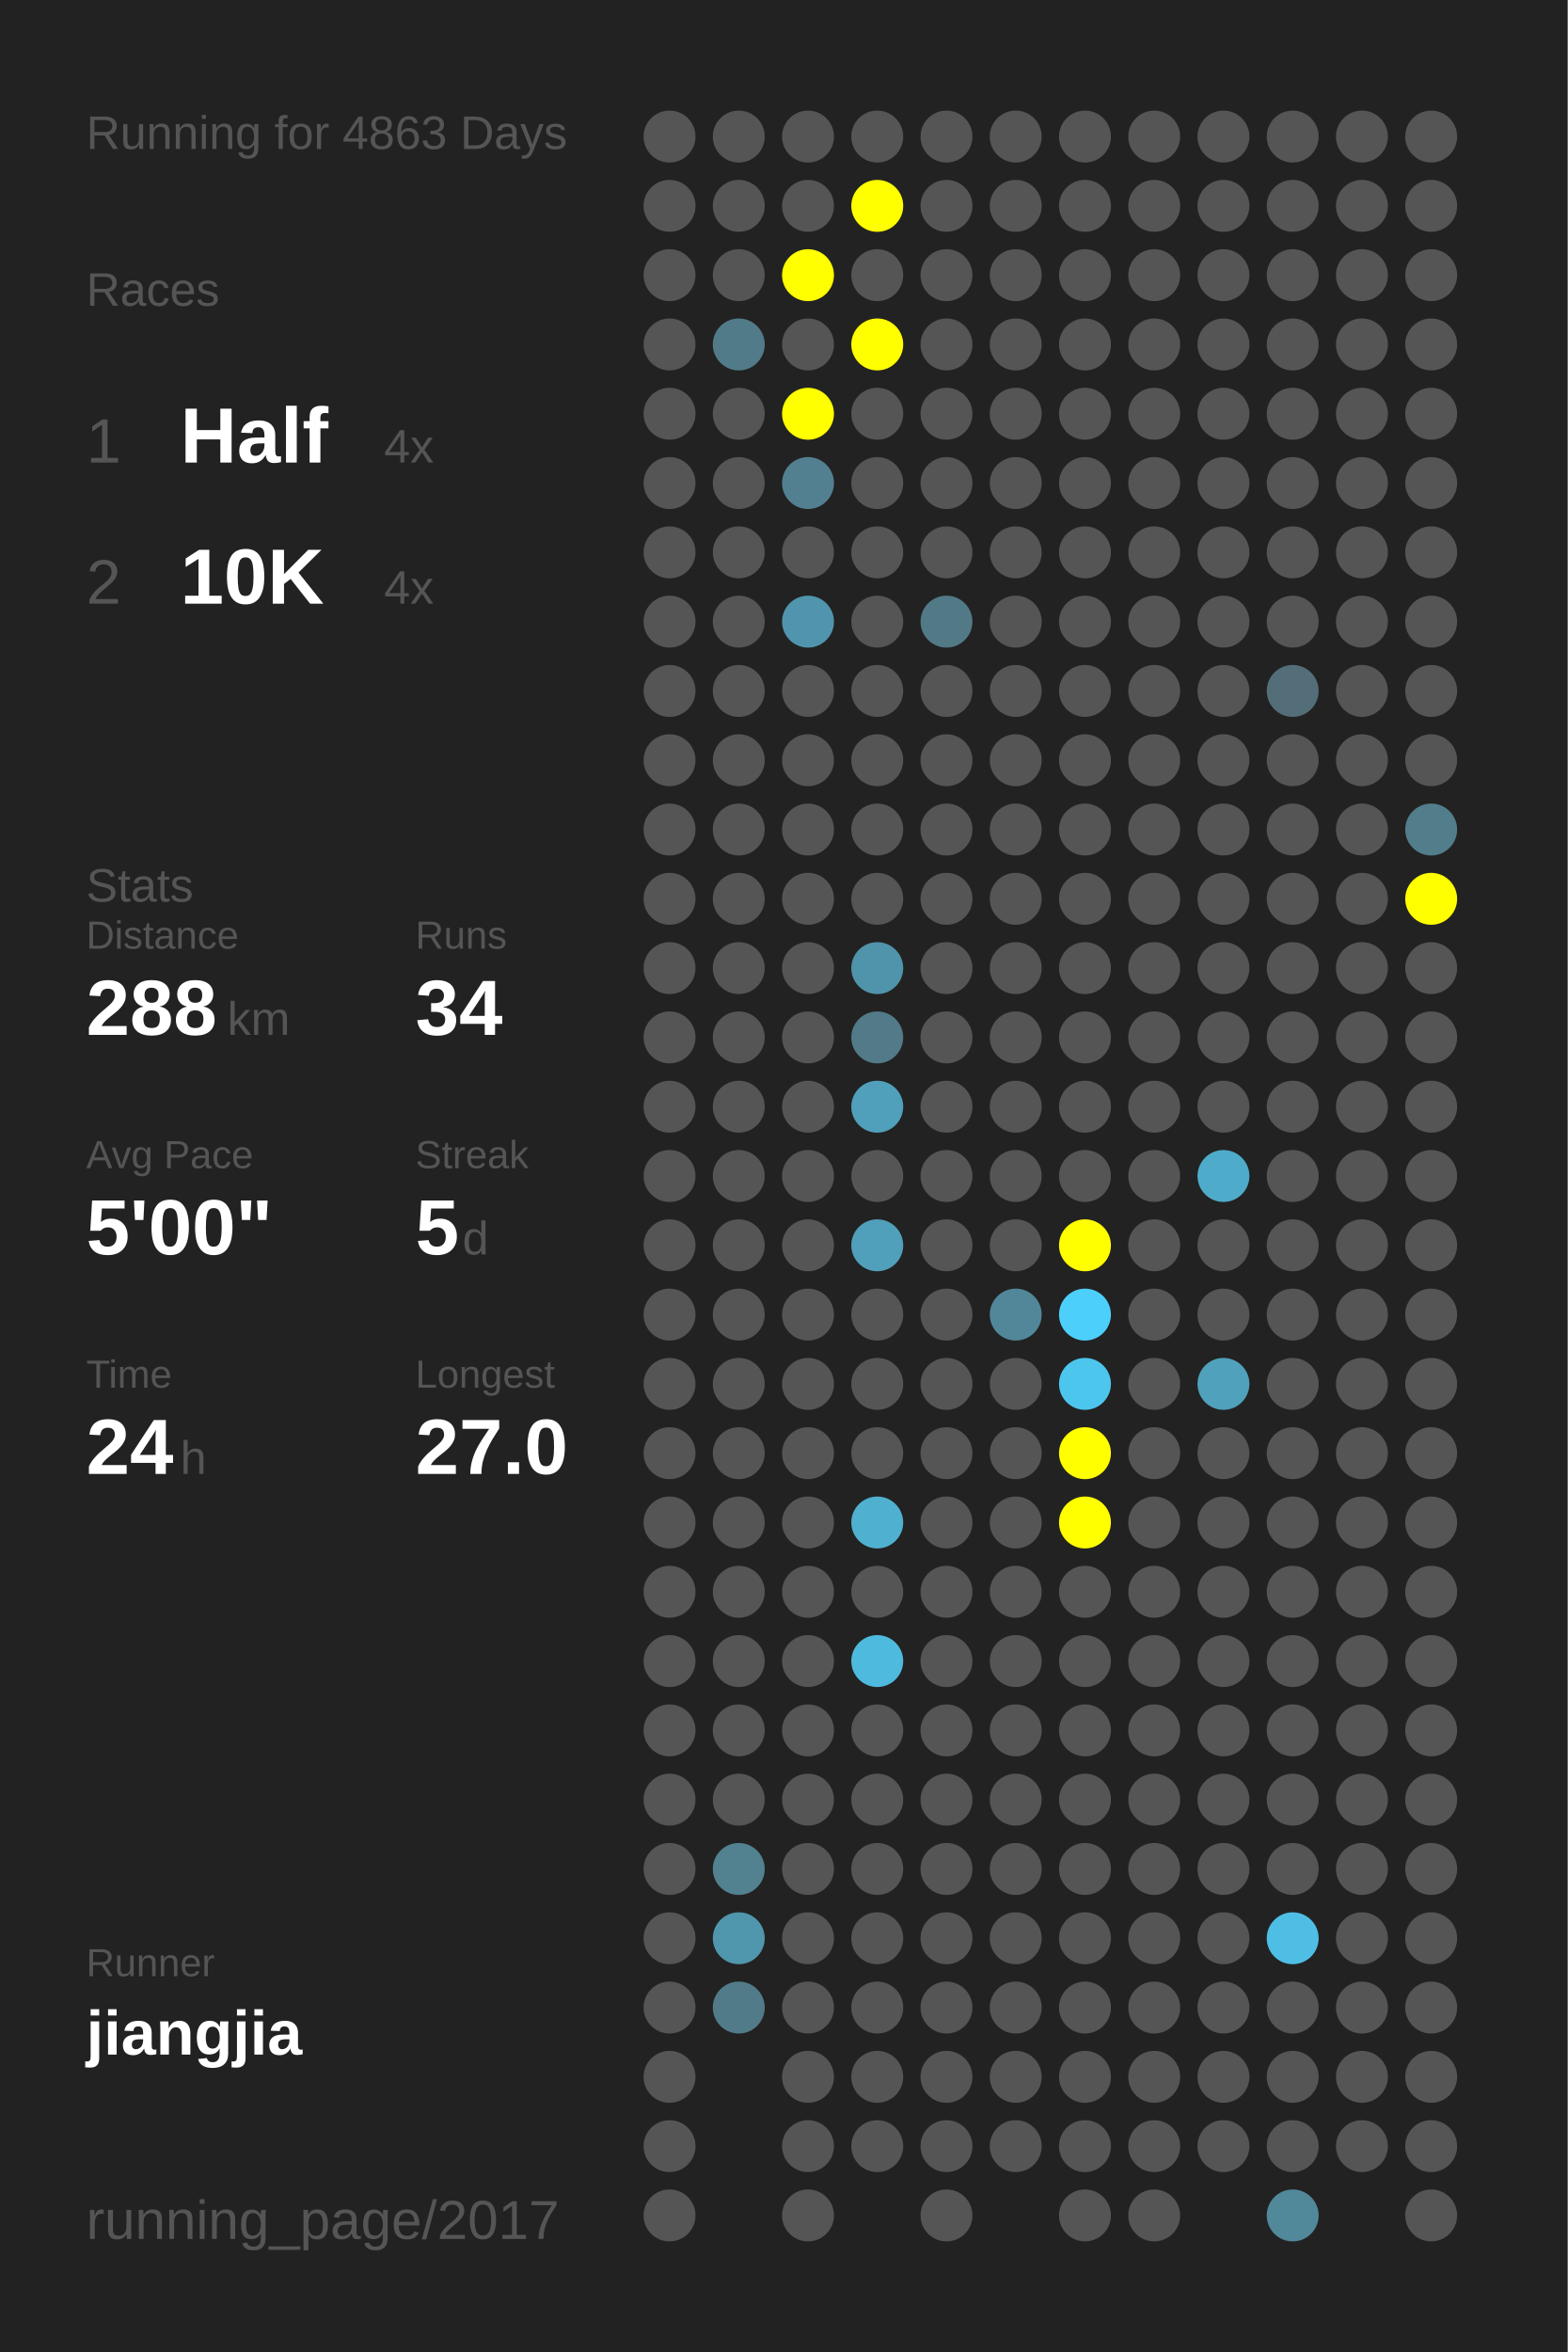
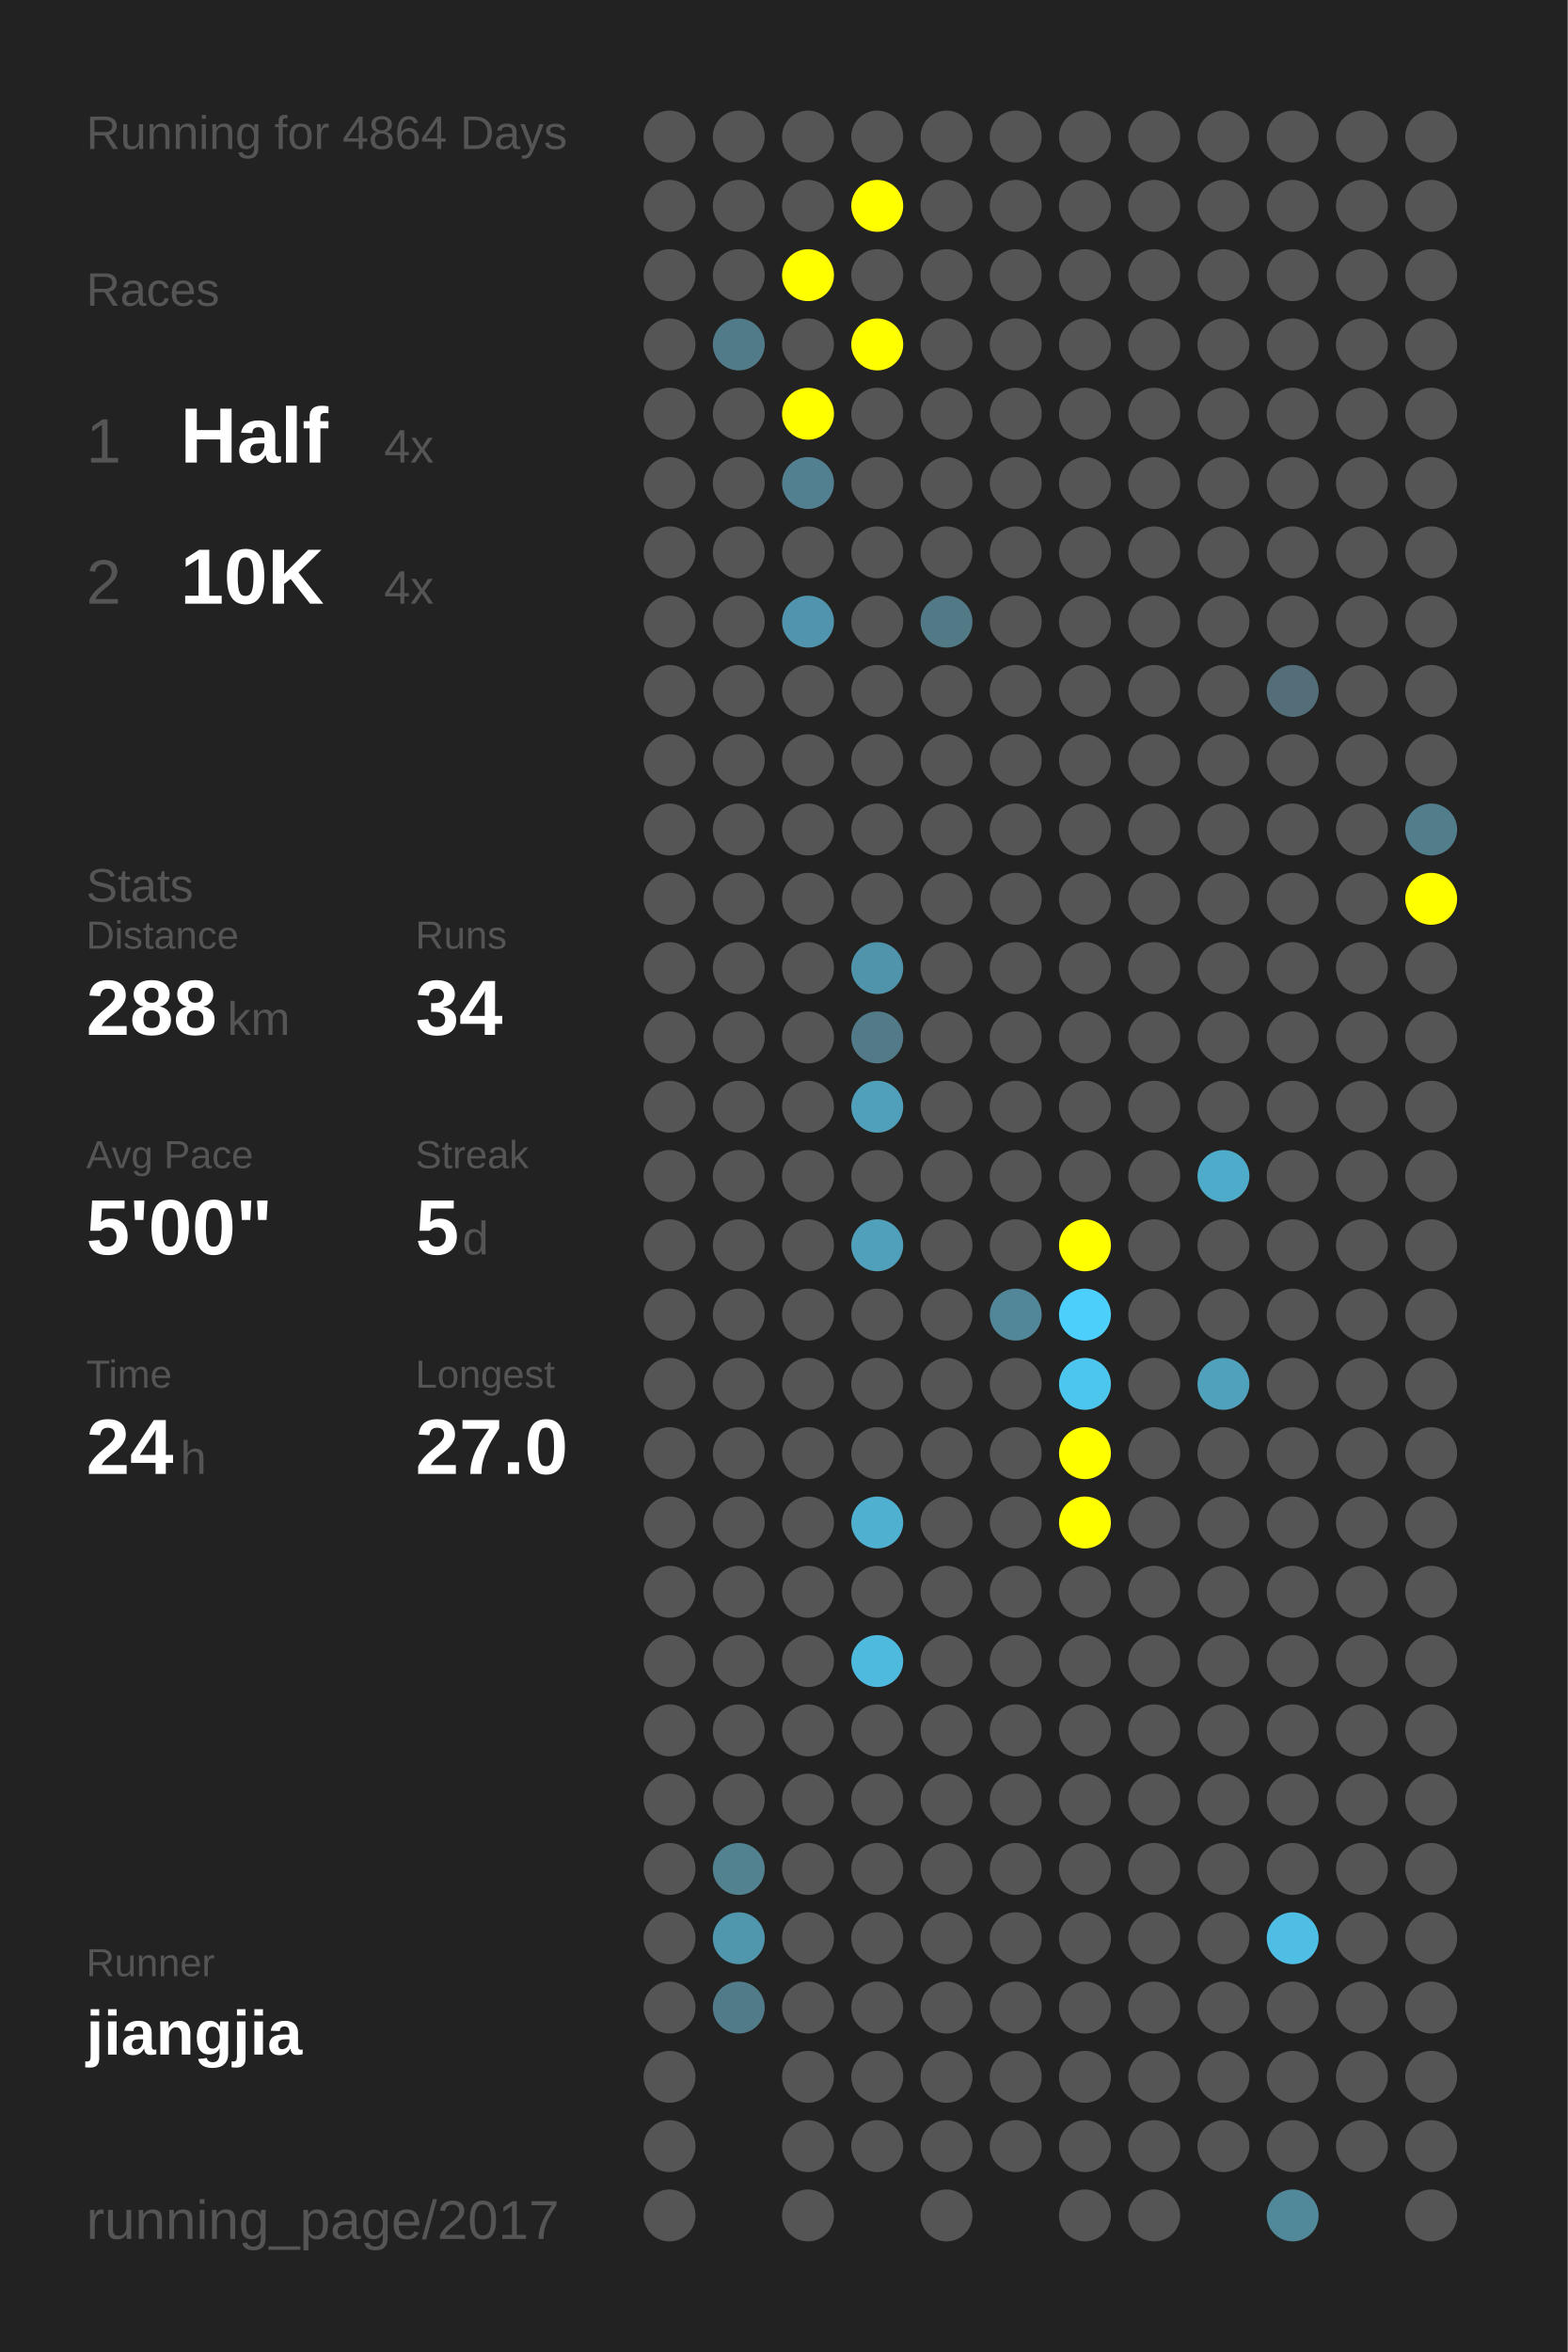
<svg xmlns="http://www.w3.org/2000/svg" baseProfile="full" height="300mm" version="1.1" viewBox="0,0,200,300" width="200mm">
  <defs />
  <rect fill="#222222" height="300" width="200" x="0" y="0" />
-   <text fill="#555555" style="font-size:6px; font-family:Arial;" x="11" y="19">Running for 4863 Days</text>
+   <text fill="#555555" style="font-size:6px; font-family:Arial;" x="11" y="19">Running for 4864 Days</text>
  <text fill="#555555" style="font-size:6px; font-family:Arial;" x="11" y="39">Races</text>
  <text fill="#555555" style="font-size:8px; font-family:Arial;" x="11" y="59">1</text>
  <text fill="#FFFFFF" style="font-size:10px; font-family:Arial; font-weight:bold;" x="23" y="59">Half</text>
  <text fill="#555555" style="font-size:6px; font-family:Arial;" x="49" y="59">4x</text>
  <text fill="#555555" style="font-size:8px; font-family:Arial;" x="11" y="77">2</text>
  <text fill="#FFFFFF" style="font-size:10px; font-family:Arial; font-weight:bold;" x="23" y="77">10K</text>
  <text fill="#555555" style="font-size:6px; font-family:Arial;" x="49" y="77">4x</text>
  <text fill="#555555" style="font-size:6px; font-family:Arial;" x="11" y="115">Stats</text>
  <text fill="#555555" style="font-size:5px; font-family:Arial;" x="11" y="121">Distance</text>
  <text fill="#FFFFFF" style="font-size:10px; font-family:Arial; font-weight:bold;" x="11" y="132">288</text>
  <text fill="#555555" style="font-size:6px; font-family:Arial;" x="29" y="132">km</text>
  <text fill="#555555" style="font-size:5px; font-family:Arial;" x="53" y="121">Runs</text>
  <text fill="#FFFFFF" style="font-size:10px; font-family:Arial; font-weight:bold;" x="53" y="132">34</text>
  <text fill="#555555" style="font-size:5px; font-family:Arial;" x="11" y="149">Avg Pace</text>
  <text fill="#FFFFFF" style="font-size:10px; font-family:Arial; font-weight:bold;" x="11" y="160">5'00"</text>
  <text fill="#555555" style="font-size:5px; font-family:Arial;" x="53" y="149">Streak</text>
  <text fill="#FFFFFF" style="font-size:10px; font-family:Arial; font-weight:bold;" x="53" y="160">5</text>
  <text fill="#555555" style="font-size:6px; font-family:Arial;" x="59" y="160">d</text>
  <text fill="#555555" style="font-size:5px; font-family:Arial;" x="11" y="177">Time</text>
  <text fill="#FFFFFF" style="font-size:10px; font-family:Arial; font-weight:bold;" x="11" y="188">24</text>
  <text fill="#555555" style="font-size:6px; font-family:Arial;" x="23" y="188">h</text>
  <text fill="#555555" style="font-size:5px; font-family:Arial;" x="53" y="177">Longest</text>
  <text fill="#FFFFFF" style="font-size:10px; font-family:Arial; font-weight:bold;" x="53" y="188">27.0</text>
  <text fill="#555555" style="font-size:5px; font-family:Arial;" x="11" y="252.065">Runner</text>
  <text fill="#FFFFFF" style="font-size:8px; font-family:Arial; font-weight:bold;" x="11" y="262.065">jiangjia</text>
  <text fill="#555555" style="font-size:7px; font-family:Arial;" x="11" y="285.581">running_page/2017</text>
  <circle cx="85.417" cy="17.419" fill="#555555" r="3.312" />
  <circle cx="85.417" cy="26.258" fill="#555555" r="3.312" />
  <circle cx="85.417" cy="35.097" fill="#555555" r="3.312" />
  <circle cx="85.417" cy="43.935" fill="#555555" r="3.312" />
  <circle cx="85.417" cy="52.774" fill="#555555" r="3.312" />
  <circle cx="85.417" cy="61.613" fill="#555555" r="3.312" />
  <circle cx="85.417" cy="70.452" fill="#555555" r="3.312" />
  <circle cx="85.417" cy="79.29" fill="#555555" r="3.312" />
  <circle cx="85.417" cy="88.129" fill="#555555" r="3.312" />
  <circle cx="85.417" cy="96.968" fill="#555555" r="3.312" />
  <circle cx="85.417" cy="105.806" fill="#555555" r="3.312" />
  <circle cx="85.417" cy="114.645" fill="#555555" r="3.312" />
  <circle cx="85.417" cy="123.484" fill="#555555" r="3.312" />
  <circle cx="85.417" cy="132.323" fill="#555555" r="3.312" />
  <circle cx="85.417" cy="141.161" fill="#555555" r="3.312" />
  <circle cx="85.417" cy="150" fill="#555555" r="3.312" />
  <circle cx="85.417" cy="158.839" fill="#555555" r="3.312" />
  <circle cx="85.417" cy="167.677" fill="#555555" r="3.312" />
  <circle cx="85.417" cy="176.516" fill="#555555" r="3.312" />
  <circle cx="85.417" cy="185.355" fill="#555555" r="3.312" />
  <circle cx="85.417" cy="194.194" fill="#555555" r="3.312" />
  <circle cx="85.417" cy="203.032" fill="#555555" r="3.312" />
  <circle cx="85.417" cy="211.871" fill="#555555" r="3.312" />
  <circle cx="85.417" cy="220.71" fill="#555555" r="3.312" />
  <circle cx="85.417" cy="229.548" fill="#555555" r="3.312" />
  <circle cx="85.417" cy="238.387" fill="#555555" r="3.312" />
  <circle cx="85.417" cy="247.226" fill="#555555" r="3.312" />
  <circle cx="85.417" cy="256.065" fill="#555555" r="3.312" />
  <circle cx="85.417" cy="264.903" fill="#555555" r="3.312" />
  <circle cx="85.417" cy="273.742" fill="#555555" r="3.312" />
  <circle cx="85.417" cy="282.581" fill="#555555" r="3.312" />
  <circle cx="94.25" cy="17.419" fill="#555555" r="3.312" />
  <circle cx="94.25" cy="26.258" fill="#555555" r="3.312" />
  <circle cx="94.25" cy="35.097" fill="#555555" r="3.312" />
  <circle cx="94.25" cy="43.935" fill="#527b89" r="3.312" />
  <circle cx="94.25" cy="52.774" fill="#555555" r="3.312" />
  <circle cx="94.25" cy="61.613" fill="#555555" r="3.312" />
  <circle cx="94.25" cy="70.452" fill="#555555" r="3.312" />
  <circle cx="94.25" cy="79.29" fill="#555555" r="3.312" />
  <circle cx="94.25" cy="88.129" fill="#555555" r="3.312" />
  <circle cx="94.25" cy="96.968" fill="#555555" r="3.312" />
  <circle cx="94.25" cy="105.806" fill="#555555" r="3.312" />
  <circle cx="94.25" cy="114.645" fill="#555555" r="3.312" />
  <circle cx="94.25" cy="123.484" fill="#555555" r="3.312" />
  <circle cx="94.25" cy="132.323" fill="#555555" r="3.312" />
  <circle cx="94.25" cy="141.161" fill="#555555" r="3.312" />
  <circle cx="94.25" cy="150" fill="#555555" r="3.312" />
  <circle cx="94.25" cy="158.839" fill="#555555" r="3.312" />
  <circle cx="94.25" cy="167.677" fill="#555555" r="3.312" />
  <circle cx="94.25" cy="176.516" fill="#555555" r="3.312" />
  <circle cx="94.25" cy="185.355" fill="#555555" r="3.312" />
  <circle cx="94.25" cy="194.194" fill="#555555" r="3.312" />
  <circle cx="94.25" cy="203.032" fill="#555555" r="3.312" />
  <circle cx="94.25" cy="211.871" fill="#555555" r="3.312" />
  <circle cx="94.25" cy="220.71" fill="#555555" r="3.312" />
  <circle cx="94.25" cy="229.548" fill="#555555" r="3.312" />
  <circle cx="94.25" cy="238.387" fill="#528190" r="3.312" />
  <circle cx="94.25" cy="247.226" fill="#5096ad" r="3.312" />
  <circle cx="94.25" cy="256.065" fill="#527b89" r="3.312" />
  <circle cx="103.083" cy="17.419" fill="#555555" r="3.312" />
  <circle cx="103.083" cy="26.258" fill="#555555" r="3.312" />
  <circle cx="103.083" cy="35.097" fill="#FFFF00" r="3.312" />
  <circle cx="103.083" cy="43.935" fill="#555555" r="3.312" />
  <circle cx="103.083" cy="52.774" fill="#FFFF00" r="3.312" />
  <circle cx="103.083" cy="61.613" fill="#528090" r="3.312" />
  <circle cx="103.083" cy="70.452" fill="#555555" r="3.312" />
  <circle cx="103.083" cy="79.29" fill="#5095ad" r="3.312" />
  <circle cx="103.083" cy="88.129" fill="#555555" r="3.312" />
  <circle cx="103.083" cy="96.968" fill="#555555" r="3.312" />
  <circle cx="103.083" cy="105.806" fill="#555555" r="3.312" />
  <circle cx="103.083" cy="114.645" fill="#555555" r="3.312" />
  <circle cx="103.083" cy="123.484" fill="#555555" r="3.312" />
  <circle cx="103.083" cy="132.323" fill="#555555" r="3.312" />
  <circle cx="103.083" cy="141.161" fill="#555555" r="3.312" />
  <circle cx="103.083" cy="150" fill="#555555" r="3.312" />
  <circle cx="103.083" cy="158.839" fill="#555555" r="3.312" />
  <circle cx="103.083" cy="167.677" fill="#555555" r="3.312" />
  <circle cx="103.083" cy="176.516" fill="#555555" r="3.312" />
  <circle cx="103.083" cy="185.355" fill="#555555" r="3.312" />
  <circle cx="103.083" cy="194.194" fill="#555555" r="3.312" />
  <circle cx="103.083" cy="203.032" fill="#555555" r="3.312" />
  <circle cx="103.083" cy="211.871" fill="#555555" r="3.312" />
  <circle cx="103.083" cy="220.71" fill="#555555" r="3.312" />
  <circle cx="103.083" cy="229.548" fill="#555555" r="3.312" />
  <circle cx="103.083" cy="238.387" fill="#555555" r="3.312" />
  <circle cx="103.083" cy="247.226" fill="#555555" r="3.312" />
  <circle cx="103.083" cy="256.065" fill="#555555" r="3.312" />
  <circle cx="103.083" cy="264.903" fill="#555555" r="3.312" />
  <circle cx="103.083" cy="273.742" fill="#555555" r="3.312" />
  <circle cx="103.083" cy="282.581" fill="#555555" r="3.312" />
  <circle cx="111.917" cy="17.419" fill="#555555" r="3.312" />
  <circle cx="111.917" cy="26.258" fill="#FFFF00" r="3.312" />
  <circle cx="111.917" cy="35.097" fill="#555555" r="3.312" />
  <circle cx="111.917" cy="43.935" fill="#FFFF00" r="3.312" />
  <circle cx="111.917" cy="52.774" fill="#555555" r="3.312" />
  <circle cx="111.917" cy="61.613" fill="#555555" r="3.312" />
  <circle cx="111.917" cy="70.452" fill="#555555" r="3.312" />
  <circle cx="111.917" cy="79.29" fill="#555555" r="3.312" />
  <circle cx="111.917" cy="88.129" fill="#555555" r="3.312" />
  <circle cx="111.917" cy="96.968" fill="#555555" r="3.312" />
  <circle cx="111.917" cy="105.806" fill="#555555" r="3.312" />
  <circle cx="111.917" cy="114.645" fill="#555555" r="3.312" />
  <circle cx="111.917" cy="123.484" fill="#5094ab" r="3.312" />
  <circle cx="111.917" cy="132.323" fill="#527a88" r="3.312" />
  <circle cx="111.917" cy="141.161" fill="#50a0bb" r="3.312" />
  <circle cx="111.917" cy="150" fill="#555555" r="3.312" />
  <circle cx="111.917" cy="158.839" fill="#50a0bb" r="3.312" />
  <circle cx="111.917" cy="167.677" fill="#555555" r="3.312" />
  <circle cx="111.917" cy="176.516" fill="#555555" r="3.312" />
  <circle cx="111.917" cy="185.355" fill="#555555" r="3.312" />
  <circle cx="111.917" cy="194.194" fill="#4fb0d0" r="3.312" />
  <circle cx="111.917" cy="203.032" fill="#555555" r="3.312" />
  <circle cx="111.917" cy="211.871" fill="#4ebade" r="3.312" />
  <circle cx="111.917" cy="220.71" fill="#555555" r="3.312" />
  <circle cx="111.917" cy="229.548" fill="#555555" r="3.312" />
  <circle cx="111.917" cy="238.387" fill="#555555" r="3.312" />
  <circle cx="111.917" cy="247.226" fill="#555555" r="3.312" />
  <circle cx="111.917" cy="256.065" fill="#555555" r="3.312" />
  <circle cx="111.917" cy="264.903" fill="#555555" r="3.312" />
  <circle cx="111.917" cy="273.742" fill="#555555" r="3.312" />
  <circle cx="120.75" cy="17.419" fill="#555555" r="3.312" />
  <circle cx="120.75" cy="26.258" fill="#555555" r="3.312" />
  <circle cx="120.75" cy="35.097" fill="#555555" r="3.312" />
  <circle cx="120.75" cy="43.935" fill="#555555" r="3.312" />
  <circle cx="120.75" cy="52.774" fill="#555555" r="3.312" />
  <circle cx="120.75" cy="61.613" fill="#555555" r="3.312" />
  <circle cx="120.75" cy="70.452" fill="#555555" r="3.312" />
  <circle cx="120.75" cy="79.29" fill="#527986" r="3.312" />
  <circle cx="120.75" cy="88.129" fill="#555555" r="3.312" />
  <circle cx="120.75" cy="96.968" fill="#555555" r="3.312" />
  <circle cx="120.75" cy="105.806" fill="#555555" r="3.312" />
  <circle cx="120.75" cy="114.645" fill="#555555" r="3.312" />
  <circle cx="120.75" cy="123.484" fill="#555555" r="3.312" />
  <circle cx="120.75" cy="132.323" fill="#555555" r="3.312" />
  <circle cx="120.75" cy="141.161" fill="#555555" r="3.312" />
  <circle cx="120.75" cy="150" fill="#555555" r="3.312" />
  <circle cx="120.75" cy="158.839" fill="#555555" r="3.312" />
  <circle cx="120.75" cy="167.677" fill="#555555" r="3.312" />
  <circle cx="120.75" cy="176.516" fill="#555555" r="3.312" />
  <circle cx="120.75" cy="185.355" fill="#555555" r="3.312" />
  <circle cx="120.75" cy="194.194" fill="#555555" r="3.312" />
  <circle cx="120.75" cy="203.032" fill="#555555" r="3.312" />
  <circle cx="120.75" cy="211.871" fill="#555555" r="3.312" />
  <circle cx="120.75" cy="220.71" fill="#555555" r="3.312" />
  <circle cx="120.75" cy="229.548" fill="#555555" r="3.312" />
  <circle cx="120.75" cy="238.387" fill="#555555" r="3.312" />
  <circle cx="120.75" cy="247.226" fill="#555555" r="3.312" />
  <circle cx="120.75" cy="256.065" fill="#555555" r="3.312" />
  <circle cx="120.75" cy="264.903" fill="#555555" r="3.312" />
  <circle cx="120.75" cy="273.742" fill="#555555" r="3.312" />
  <circle cx="120.75" cy="282.581" fill="#555555" r="3.312" />
  <circle cx="129.583" cy="17.419" fill="#555555" r="3.312" />
  <circle cx="129.583" cy="26.258" fill="#555555" r="3.312" />
  <circle cx="129.583" cy="35.097" fill="#555555" r="3.312" />
  <circle cx="129.583" cy="43.935" fill="#555555" r="3.312" />
  <circle cx="129.583" cy="52.774" fill="#555555" r="3.312" />
  <circle cx="129.583" cy="61.613" fill="#555555" r="3.312" />
  <circle cx="129.583" cy="70.452" fill="#555555" r="3.312" />
  <circle cx="129.583" cy="79.29" fill="#555555" r="3.312" />
  <circle cx="129.583" cy="88.129" fill="#555555" r="3.312" />
  <circle cx="129.583" cy="96.968" fill="#555555" r="3.312" />
  <circle cx="129.583" cy="105.806" fill="#555555" r="3.312" />
  <circle cx="129.583" cy="114.645" fill="#555555" r="3.312" />
  <circle cx="129.583" cy="123.484" fill="#555555" r="3.312" />
  <circle cx="129.583" cy="132.323" fill="#555555" r="3.312" />
  <circle cx="129.583" cy="141.161" fill="#555555" r="3.312" />
  <circle cx="129.583" cy="150" fill="#555555" r="3.312" />
  <circle cx="129.583" cy="158.839" fill="#555555" r="3.312" />
  <circle cx="129.583" cy="167.677" fill="#518799" r="3.312" />
  <circle cx="129.583" cy="176.516" fill="#555555" r="3.312" />
  <circle cx="129.583" cy="185.355" fill="#555555" r="3.312" />
  <circle cx="129.583" cy="194.194" fill="#555555" r="3.312" />
  <circle cx="129.583" cy="203.032" fill="#555555" r="3.312" />
  <circle cx="129.583" cy="211.871" fill="#555555" r="3.312" />
  <circle cx="129.583" cy="220.71" fill="#555555" r="3.312" />
  <circle cx="129.583" cy="229.548" fill="#555555" r="3.312" />
  <circle cx="129.583" cy="238.387" fill="#555555" r="3.312" />
  <circle cx="129.583" cy="247.226" fill="#555555" r="3.312" />
  <circle cx="129.583" cy="256.065" fill="#555555" r="3.312" />
  <circle cx="129.583" cy="264.903" fill="#555555" r="3.312" />
  <circle cx="129.583" cy="273.742" fill="#555555" r="3.312" />
  <circle cx="138.417" cy="17.419" fill="#555555" r="3.312" />
  <circle cx="138.417" cy="26.258" fill="#555555" r="3.312" />
  <circle cx="138.417" cy="35.097" fill="#555555" r="3.312" />
  <circle cx="138.417" cy="43.935" fill="#555555" r="3.312" />
  <circle cx="138.417" cy="52.774" fill="#555555" r="3.312" />
  <circle cx="138.417" cy="61.613" fill="#555555" r="3.312" />
  <circle cx="138.417" cy="70.452" fill="#555555" r="3.312" />
  <circle cx="138.417" cy="79.29" fill="#555555" r="3.312" />
  <circle cx="138.417" cy="88.129" fill="#555555" r="3.312" />
  <circle cx="138.417" cy="96.968" fill="#555555" r="3.312" />
  <circle cx="138.417" cy="105.806" fill="#555555" r="3.312" />
  <circle cx="138.417" cy="114.645" fill="#555555" r="3.312" />
  <circle cx="138.417" cy="123.484" fill="#555555" r="3.312" />
  <circle cx="138.417" cy="132.323" fill="#555555" r="3.312" />
  <circle cx="138.417" cy="141.161" fill="#555555" r="3.312" />
  <circle cx="138.417" cy="150" fill="#555555" r="3.312" />
  <circle cx="138.417" cy="158.839" fill="#FFFF00" r="3.312" />
  <circle cx="138.417" cy="167.677" fill="#4dcffc" r="3.312" />
  <circle cx="138.417" cy="176.516" fill="#4dc6ee" r="3.312" />
  <circle cx="138.417" cy="185.355" fill="#FFFF00" r="3.312" />
  <circle cx="138.417" cy="194.194" fill="#FFFF00" r="3.312" />
  <circle cx="138.417" cy="203.032" fill="#555555" r="3.312" />
  <circle cx="138.417" cy="211.871" fill="#555555" r="3.312" />
  <circle cx="138.417" cy="220.71" fill="#555555" r="3.312" />
  <circle cx="138.417" cy="229.548" fill="#555555" r="3.312" />
  <circle cx="138.417" cy="238.387" fill="#555555" r="3.312" />
  <circle cx="138.417" cy="247.226" fill="#555555" r="3.312" />
  <circle cx="138.417" cy="256.065" fill="#555555" r="3.312" />
  <circle cx="138.417" cy="264.903" fill="#555555" r="3.312" />
  <circle cx="138.417" cy="273.742" fill="#555555" r="3.312" />
  <circle cx="138.417" cy="282.581" fill="#555555" r="3.312" />
  <circle cx="147.25" cy="17.419" fill="#555555" r="3.312" />
  <circle cx="147.25" cy="26.258" fill="#555555" r="3.312" />
  <circle cx="147.25" cy="35.097" fill="#555555" r="3.312" />
  <circle cx="147.25" cy="43.935" fill="#555555" r="3.312" />
  <circle cx="147.25" cy="52.774" fill="#555555" r="3.312" />
  <circle cx="147.25" cy="61.613" fill="#555555" r="3.312" />
  <circle cx="147.25" cy="70.452" fill="#555555" r="3.312" />
  <circle cx="147.25" cy="79.29" fill="#555555" r="3.312" />
  <circle cx="147.25" cy="88.129" fill="#555555" r="3.312" />
  <circle cx="147.25" cy="96.968" fill="#555555" r="3.312" />
  <circle cx="147.25" cy="105.806" fill="#555555" r="3.312" />
  <circle cx="147.25" cy="114.645" fill="#555555" r="3.312" />
  <circle cx="147.25" cy="123.484" fill="#555555" r="3.312" />
  <circle cx="147.25" cy="132.323" fill="#555555" r="3.312" />
  <circle cx="147.25" cy="141.161" fill="#555555" r="3.312" />
  <circle cx="147.25" cy="150" fill="#555555" r="3.312" />
  <circle cx="147.25" cy="158.839" fill="#555555" r="3.312" />
  <circle cx="147.25" cy="167.677" fill="#555555" r="3.312" />
  <circle cx="147.25" cy="176.516" fill="#555555" r="3.312" />
  <circle cx="147.25" cy="185.355" fill="#555555" r="3.312" />
  <circle cx="147.25" cy="194.194" fill="#555555" r="3.312" />
  <circle cx="147.25" cy="203.032" fill="#555555" r="3.312" />
  <circle cx="147.25" cy="211.871" fill="#555555" r="3.312" />
  <circle cx="147.25" cy="220.71" fill="#555555" r="3.312" />
  <circle cx="147.25" cy="229.548" fill="#555555" r="3.312" />
  <circle cx="147.25" cy="238.387" fill="#555555" r="3.312" />
  <circle cx="147.25" cy="247.226" fill="#555555" r="3.312" />
  <circle cx="147.25" cy="256.065" fill="#555555" r="3.312" />
  <circle cx="147.25" cy="264.903" fill="#555555" r="3.312" />
  <circle cx="147.25" cy="273.742" fill="#555555" r="3.312" />
  <circle cx="147.25" cy="282.581" fill="#555555" r="3.312" />
  <circle cx="156.083" cy="17.419" fill="#555555" r="3.312" />
  <circle cx="156.083" cy="26.258" fill="#555555" r="3.312" />
  <circle cx="156.083" cy="35.097" fill="#555555" r="3.312" />
  <circle cx="156.083" cy="43.935" fill="#555555" r="3.312" />
  <circle cx="156.083" cy="52.774" fill="#555555" r="3.312" />
  <circle cx="156.083" cy="61.613" fill="#555555" r="3.312" />
  <circle cx="156.083" cy="70.452" fill="#555555" r="3.312" />
  <circle cx="156.083" cy="79.29" fill="#555555" r="3.312" />
  <circle cx="156.083" cy="88.129" fill="#555555" r="3.312" />
  <circle cx="156.083" cy="96.968" fill="#555555" r="3.312" />
  <circle cx="156.083" cy="105.806" fill="#555555" r="3.312" />
  <circle cx="156.083" cy="114.645" fill="#555555" r="3.312" />
  <circle cx="156.083" cy="123.484" fill="#555555" r="3.312" />
  <circle cx="156.083" cy="132.323" fill="#555555" r="3.312" />
  <circle cx="156.083" cy="141.161" fill="#555555" r="3.312" />
  <circle cx="156.083" cy="150" fill="#4fabca" r="3.312" />
  <circle cx="156.083" cy="158.839" fill="#555555" r="3.312" />
  <circle cx="156.083" cy="167.677" fill="#555555" r="3.312" />
  <circle cx="156.083" cy="176.516" fill="#50a1bc" r="3.312" />
  <circle cx="156.083" cy="185.355" fill="#555555" r="3.312" />
  <circle cx="156.083" cy="194.194" fill="#555555" r="3.312" />
  <circle cx="156.083" cy="203.032" fill="#555555" r="3.312" />
  <circle cx="156.083" cy="211.871" fill="#555555" r="3.312" />
  <circle cx="156.083" cy="220.71" fill="#555555" r="3.312" />
  <circle cx="156.083" cy="229.548" fill="#555555" r="3.312" />
  <circle cx="156.083" cy="238.387" fill="#555555" r="3.312" />
  <circle cx="156.083" cy="247.226" fill="#555555" r="3.312" />
  <circle cx="156.083" cy="256.065" fill="#555555" r="3.312" />
  <circle cx="156.083" cy="264.903" fill="#555555" r="3.312" />
  <circle cx="156.083" cy="273.742" fill="#555555" r="3.312" />
  <circle cx="164.917" cy="17.419" fill="#555555" r="3.312" />
  <circle cx="164.917" cy="26.258" fill="#555555" r="3.312" />
  <circle cx="164.917" cy="35.097" fill="#555555" r="3.312" />
  <circle cx="164.917" cy="43.935" fill="#555555" r="3.312" />
  <circle cx="164.917" cy="52.774" fill="#555555" r="3.312" />
  <circle cx="164.917" cy="61.613" fill="#555555" r="3.312" />
  <circle cx="164.917" cy="70.452" fill="#555555" r="3.312" />
  <circle cx="164.917" cy="79.29" fill="#555555" r="3.312" />
  <circle cx="164.917" cy="88.129" fill="#536e78" r="3.312" />
  <circle cx="164.917" cy="96.968" fill="#555555" r="3.312" />
  <circle cx="164.917" cy="105.806" fill="#555555" r="3.312" />
  <circle cx="164.917" cy="114.645" fill="#555555" r="3.312" />
  <circle cx="164.917" cy="123.484" fill="#555555" r="3.312" />
  <circle cx="164.917" cy="132.323" fill="#555555" r="3.312" />
  <circle cx="164.917" cy="141.161" fill="#555555" r="3.312" />
  <circle cx="164.917" cy="150" fill="#555555" r="3.312" />
  <circle cx="164.917" cy="158.839" fill="#555555" r="3.312" />
  <circle cx="164.917" cy="167.677" fill="#555555" r="3.312" />
  <circle cx="164.917" cy="176.516" fill="#555555" r="3.312" />
  <circle cx="164.917" cy="185.355" fill="#555555" r="3.312" />
  <circle cx="164.917" cy="194.194" fill="#555555" r="3.312" />
  <circle cx="164.917" cy="203.032" fill="#555555" r="3.312" />
  <circle cx="164.917" cy="211.871" fill="#555555" r="3.312" />
  <circle cx="164.917" cy="220.71" fill="#555555" r="3.312" />
  <circle cx="164.917" cy="229.548" fill="#555555" r="3.312" />
  <circle cx="164.917" cy="238.387" fill="#555555" r="3.312" />
  <circle cx="164.917" cy="247.226" fill="#4ebee5" r="3.312" />
  <circle cx="164.917" cy="256.065" fill="#555555" r="3.312" />
  <circle cx="164.917" cy="264.903" fill="#555555" r="3.312" />
  <circle cx="164.917" cy="273.742" fill="#555555" r="3.312" />
  <circle cx="164.917" cy="282.581" fill="#51889a" r="3.312" />
  <circle cx="173.75" cy="17.419" fill="#555555" r="3.312" />
  <circle cx="173.75" cy="26.258" fill="#555555" r="3.312" />
  <circle cx="173.75" cy="35.097" fill="#555555" r="3.312" />
  <circle cx="173.75" cy="43.935" fill="#555555" r="3.312" />
  <circle cx="173.75" cy="52.774" fill="#555555" r="3.312" />
  <circle cx="173.75" cy="61.613" fill="#555555" r="3.312" />
  <circle cx="173.75" cy="70.452" fill="#555555" r="3.312" />
  <circle cx="173.75" cy="79.29" fill="#555555" r="3.312" />
  <circle cx="173.75" cy="88.129" fill="#555555" r="3.312" />
  <circle cx="173.75" cy="96.968" fill="#555555" r="3.312" />
  <circle cx="173.75" cy="105.806" fill="#555555" r="3.312" />
  <circle cx="173.75" cy="114.645" fill="#555555" r="3.312" />
  <circle cx="173.75" cy="123.484" fill="#555555" r="3.312" />
  <circle cx="173.75" cy="132.323" fill="#555555" r="3.312" />
  <circle cx="173.75" cy="141.161" fill="#555555" r="3.312" />
  <circle cx="173.75" cy="150" fill="#555555" r="3.312" />
  <circle cx="173.75" cy="158.839" fill="#555555" r="3.312" />
  <circle cx="173.75" cy="167.677" fill="#555555" r="3.312" />
  <circle cx="173.75" cy="176.516" fill="#555555" r="3.312" />
  <circle cx="173.75" cy="185.355" fill="#555555" r="3.312" />
  <circle cx="173.75" cy="194.194" fill="#555555" r="3.312" />
  <circle cx="173.75" cy="203.032" fill="#555555" r="3.312" />
  <circle cx="173.75" cy="211.871" fill="#555555" r="3.312" />
  <circle cx="173.75" cy="220.71" fill="#555555" r="3.312" />
  <circle cx="173.75" cy="229.548" fill="#555555" r="3.312" />
  <circle cx="173.75" cy="238.387" fill="#555555" r="3.312" />
  <circle cx="173.75" cy="247.226" fill="#555555" r="3.312" />
  <circle cx="173.75" cy="256.065" fill="#555555" r="3.312" />
  <circle cx="173.75" cy="264.903" fill="#555555" r="3.312" />
  <circle cx="173.75" cy="273.742" fill="#555555" r="3.312" />
  <circle cx="182.583" cy="17.419" fill="#555555" r="3.312" />
  <circle cx="182.583" cy="26.258" fill="#555555" r="3.312" />
  <circle cx="182.583" cy="35.097" fill="#555555" r="3.312" />
  <circle cx="182.583" cy="43.935" fill="#555555" r="3.312" />
  <circle cx="182.583" cy="52.774" fill="#555555" r="3.312" />
  <circle cx="182.583" cy="61.613" fill="#555555" r="3.312" />
  <circle cx="182.583" cy="70.452" fill="#555555" r="3.312" />
  <circle cx="182.583" cy="79.29" fill="#555555" r="3.312" />
  <circle cx="182.583" cy="88.129" fill="#555555" r="3.312" />
  <circle cx="182.583" cy="96.968" fill="#555555" r="3.312" />
  <circle cx="182.583" cy="105.806" fill="#527d8b" r="3.312" />
  <circle cx="182.583" cy="114.645" fill="#FFFF00" r="3.312" />
  <circle cx="182.583" cy="123.484" fill="#555555" r="3.312" />
  <circle cx="182.583" cy="132.323" fill="#555555" r="3.312" />
  <circle cx="182.583" cy="141.161" fill="#555555" r="3.312" />
  <circle cx="182.583" cy="150" fill="#555555" r="3.312" />
  <circle cx="182.583" cy="158.839" fill="#555555" r="3.312" />
  <circle cx="182.583" cy="167.677" fill="#555555" r="3.312" />
  <circle cx="182.583" cy="176.516" fill="#555555" r="3.312" />
  <circle cx="182.583" cy="185.355" fill="#555555" r="3.312" />
  <circle cx="182.583" cy="194.194" fill="#555555" r="3.312" />
  <circle cx="182.583" cy="203.032" fill="#555555" r="3.312" />
  <circle cx="182.583" cy="211.871" fill="#555555" r="3.312" />
  <circle cx="182.583" cy="220.71" fill="#555555" r="3.312" />
  <circle cx="182.583" cy="229.548" fill="#555555" r="3.312" />
  <circle cx="182.583" cy="238.387" fill="#555555" r="3.312" />
  <circle cx="182.583" cy="247.226" fill="#555555" r="3.312" />
  <circle cx="182.583" cy="256.065" fill="#555555" r="3.312" />
  <circle cx="182.583" cy="264.903" fill="#555555" r="3.312" />
  <circle cx="182.583" cy="273.742" fill="#555555" r="3.312" />
  <circle cx="182.583" cy="282.581" fill="#555555" r="3.312" />
</svg>
